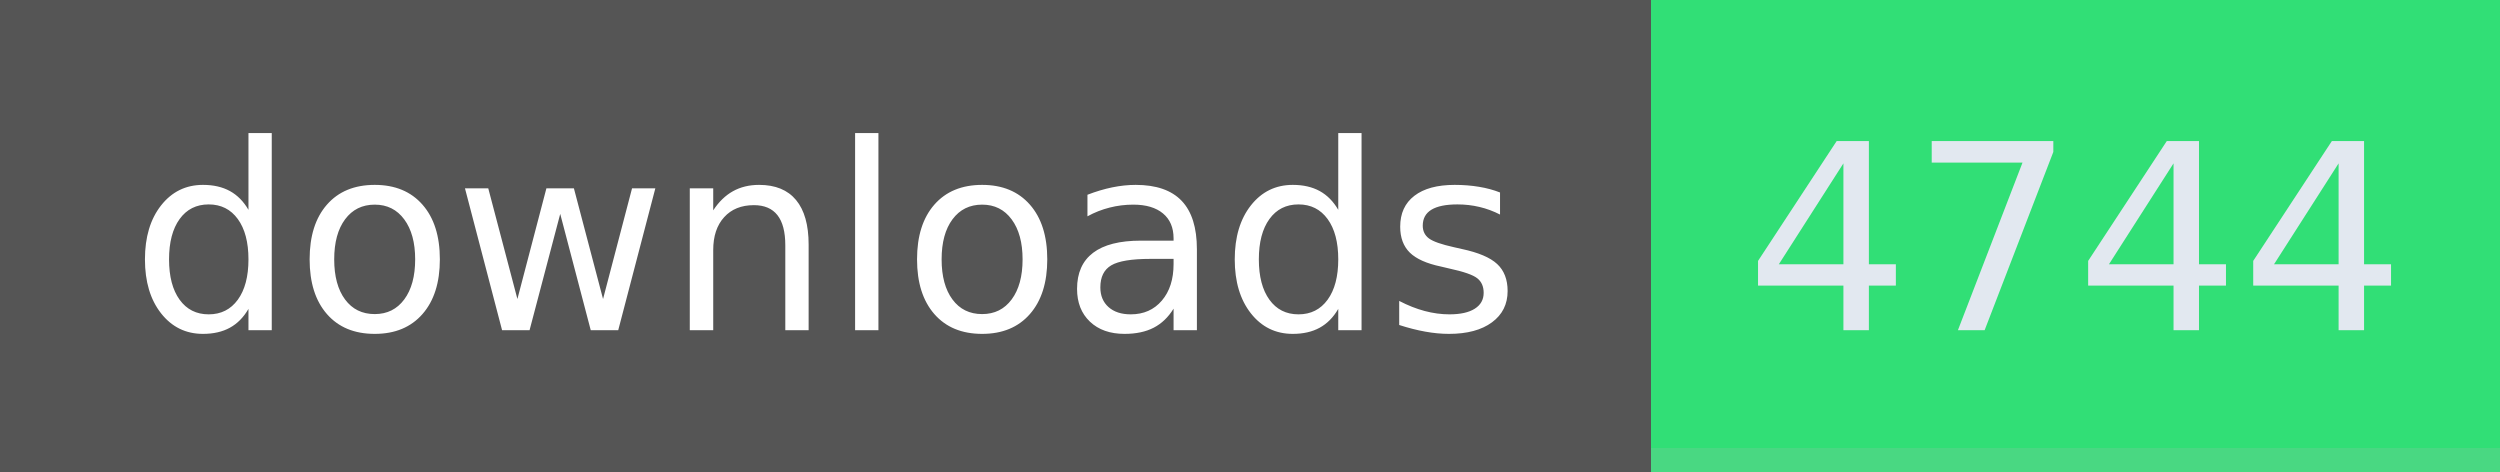
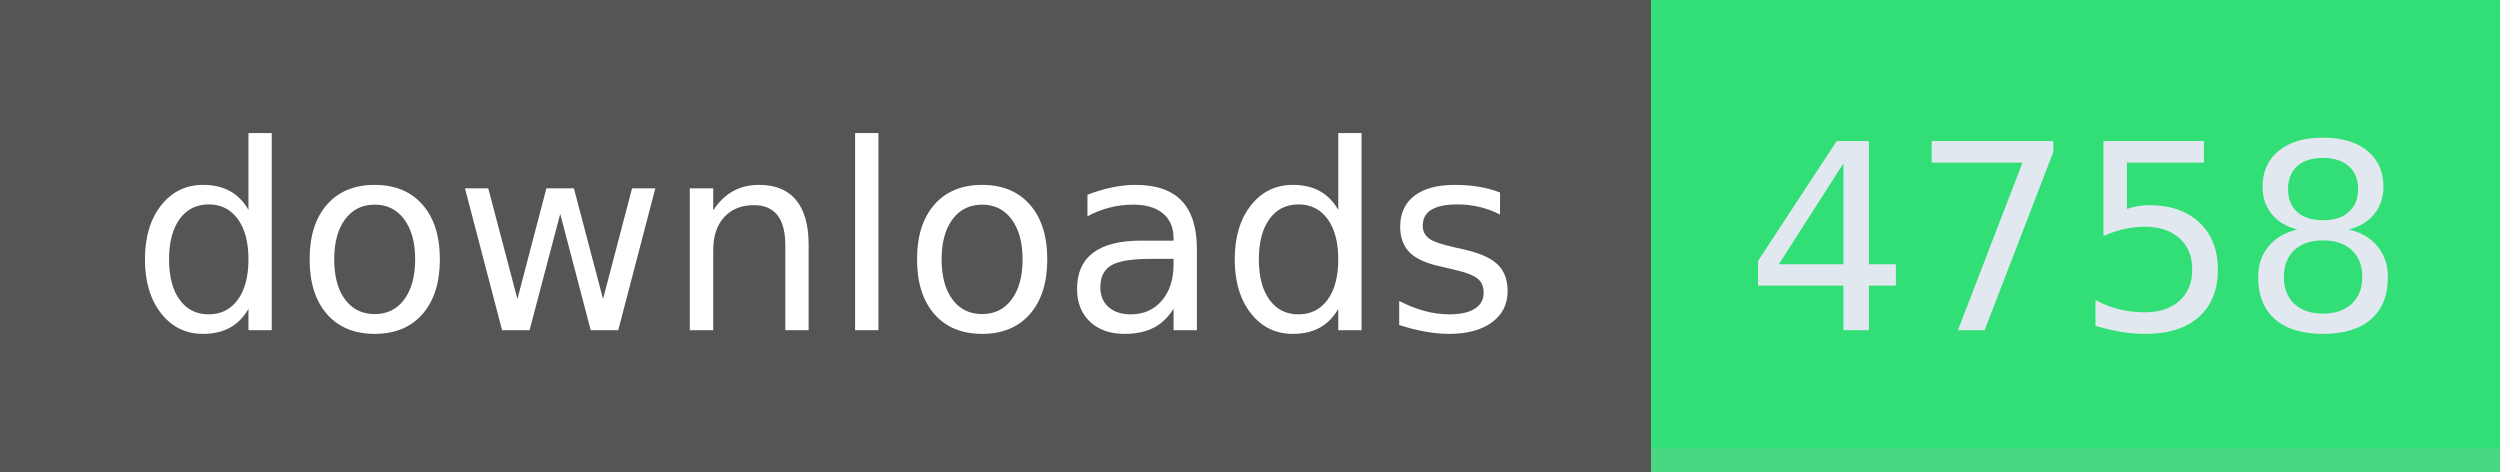
- <svg xmlns="http://www.w3.org/2000/svg" width="106" height="20" role="img" aria-label="downloads: 4744">
+ <svg xmlns="http://www.w3.org/2000/svg" width="106" height="20" role="img" aria-label="downloads: 4758">
  <g shape-rendering="crispEdges">
    <rect width="70" height="20" fill="#555" />
    <rect x="70" width="36" height="20" fill="#31df76" />
    <rect x="70" width="36" y="19" height="1" fill="#bbb" fill-opacity="0.18" />
  </g>
  <g fill="#fff" text-anchor="middle" font-family="Verdana,Geneva,DejaVu Sans,sans-serif" text-rendering="geometricPrecision" font-size="110">
    <text x="350" y="140" textLength="594" transform="scale(.1)">downloads</text>
-     <text x="880" y="140" textLength="264" transform="scale(.1)" fill="#e2e8f0">4744</text>
+     <text x="880" y="140" textLength="264" transform="scale(.1)" fill="#e2e8f0">4758</text>
  </g>
</svg>
